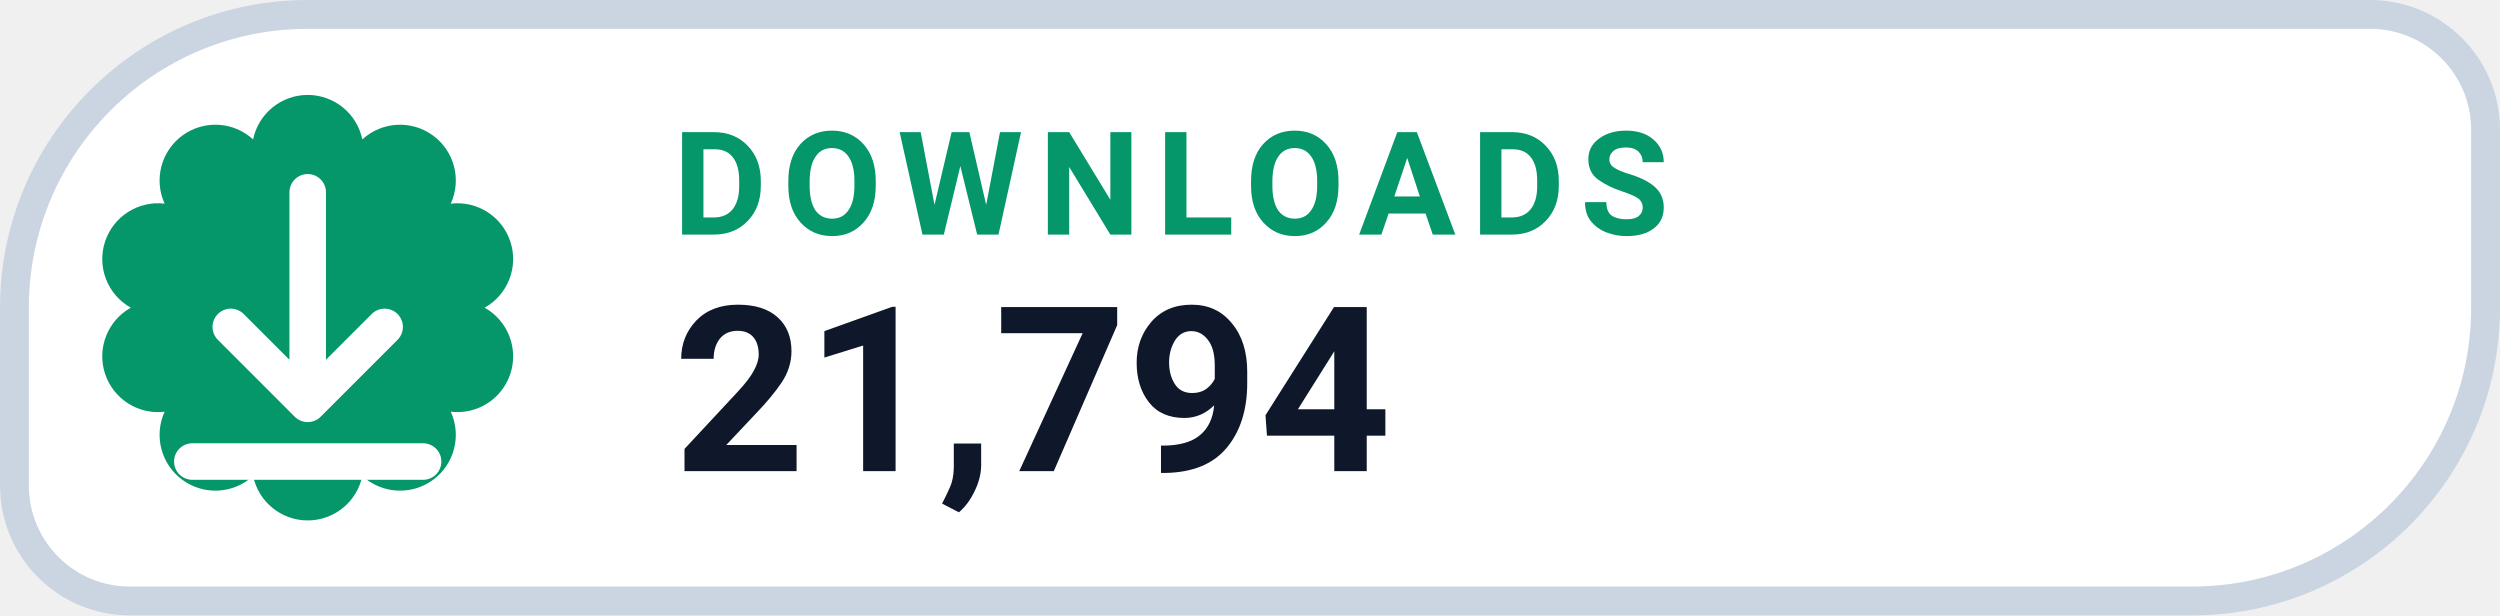
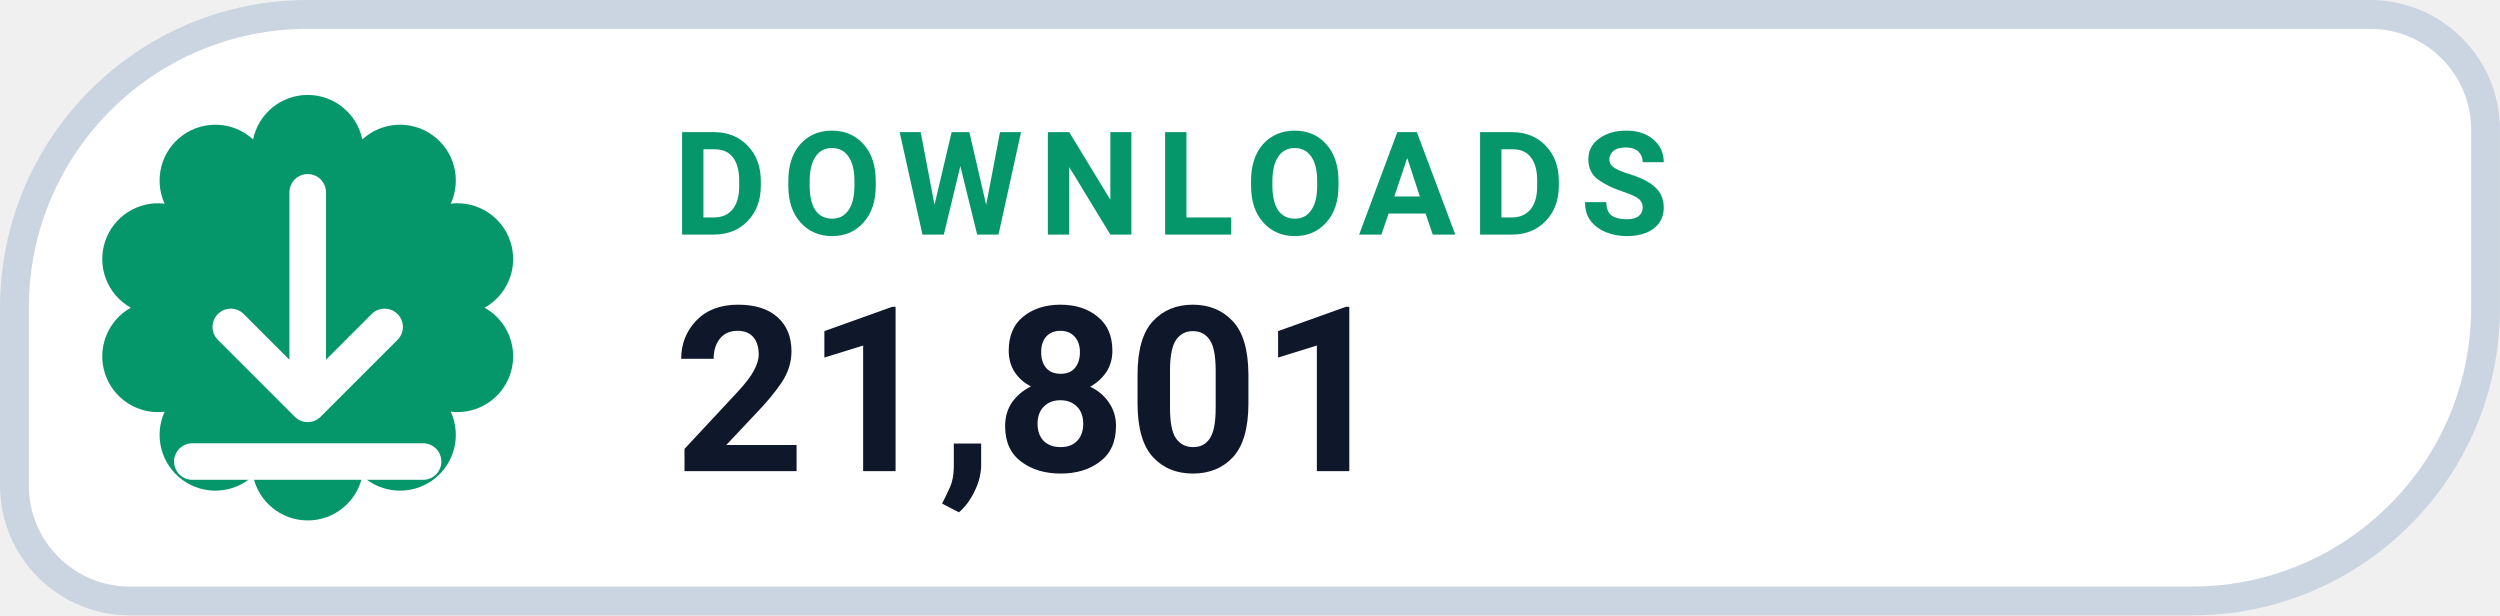
- <svg xmlns="http://www.w3.org/2000/svg" width="126" height="31.015" viewBox="0 0 130 32" role="img" aria-label="DOWNLOADS 21,794">
+ <svg xmlns="http://www.w3.org/2000/svg" width="126" height="31.015" viewBox="0 0 130 32" role="img" aria-label="DOWNLOADS 21,801">
  <path d="M 16.00 0.75 H 123.25 A 6.00 6.00 0 0 1 129.25 6.75 V 16.00 A 15.25 15.25 0 0 1 114.00 31.25 H 6.75 A 6.00 6.00 0 0 1 0.75 25.25 V 16.00 A 15.25 15.25 0 0 1 16.00 0.75 Z" fill="#FFFFFF" stroke="#CBD5E1" stroke-width="1.5" />
  <path d="M 13.16 7.25 A 2.90 2.90 0 0 1 18.84 7.25 A 2.90 2.90 0 0 1 23.44 10.59 A 2.90 2.90 0 0 1 25.20 16.00 A 2.90 2.90 0 0 1 23.44 21.41 A 2.90 2.90 0 0 1 18.84 24.75 A 2.90 2.90 0 0 1 13.16 24.75 A 2.90 2.90 0 0 1 8.56 21.41 A 2.90 2.90 0 0 1 6.80 16.00 A 2.90 2.90 0 0 1 8.56 10.59 A 2.90 2.90 0 0 1 13.16 7.25 Z" fill="#059669" />
  <g transform="translate(16 16)" style="color:#FFFFFF;">
    <path d="M0 -6 v11 m0 0 l4 -4 m-4 4 l-4 -4 M-6 8 h12" fill="none" stroke="currentColor" stroke-width="1.9" stroke-linecap="round" stroke-linejoin="round" />
  </g>
  <text x="35" y="12.2" fill="#059669" font-family="-apple-system,BlinkMacSystemFont,'Segoe UI',Roboto,Helvetica,Arial,sans-serif" font-size="7.5" font-weight="700" letter-spacing=".8">DOWNLOADS</text>
-   <text x="35" y="24.5" fill="#0F172A" font-family="-apple-system,BlinkMacSystemFont,'Segoe UI',Roboto,Helvetica,Arial,sans-serif" font-size="12" font-weight="750">21,794</text>
+   <text x="35" y="24.5" fill="#0F172A" font-family="-apple-system,BlinkMacSystemFont,'Segoe UI',Roboto,Helvetica,Arial,sans-serif" font-size="12" font-weight="750">21,801</text>
</svg>
